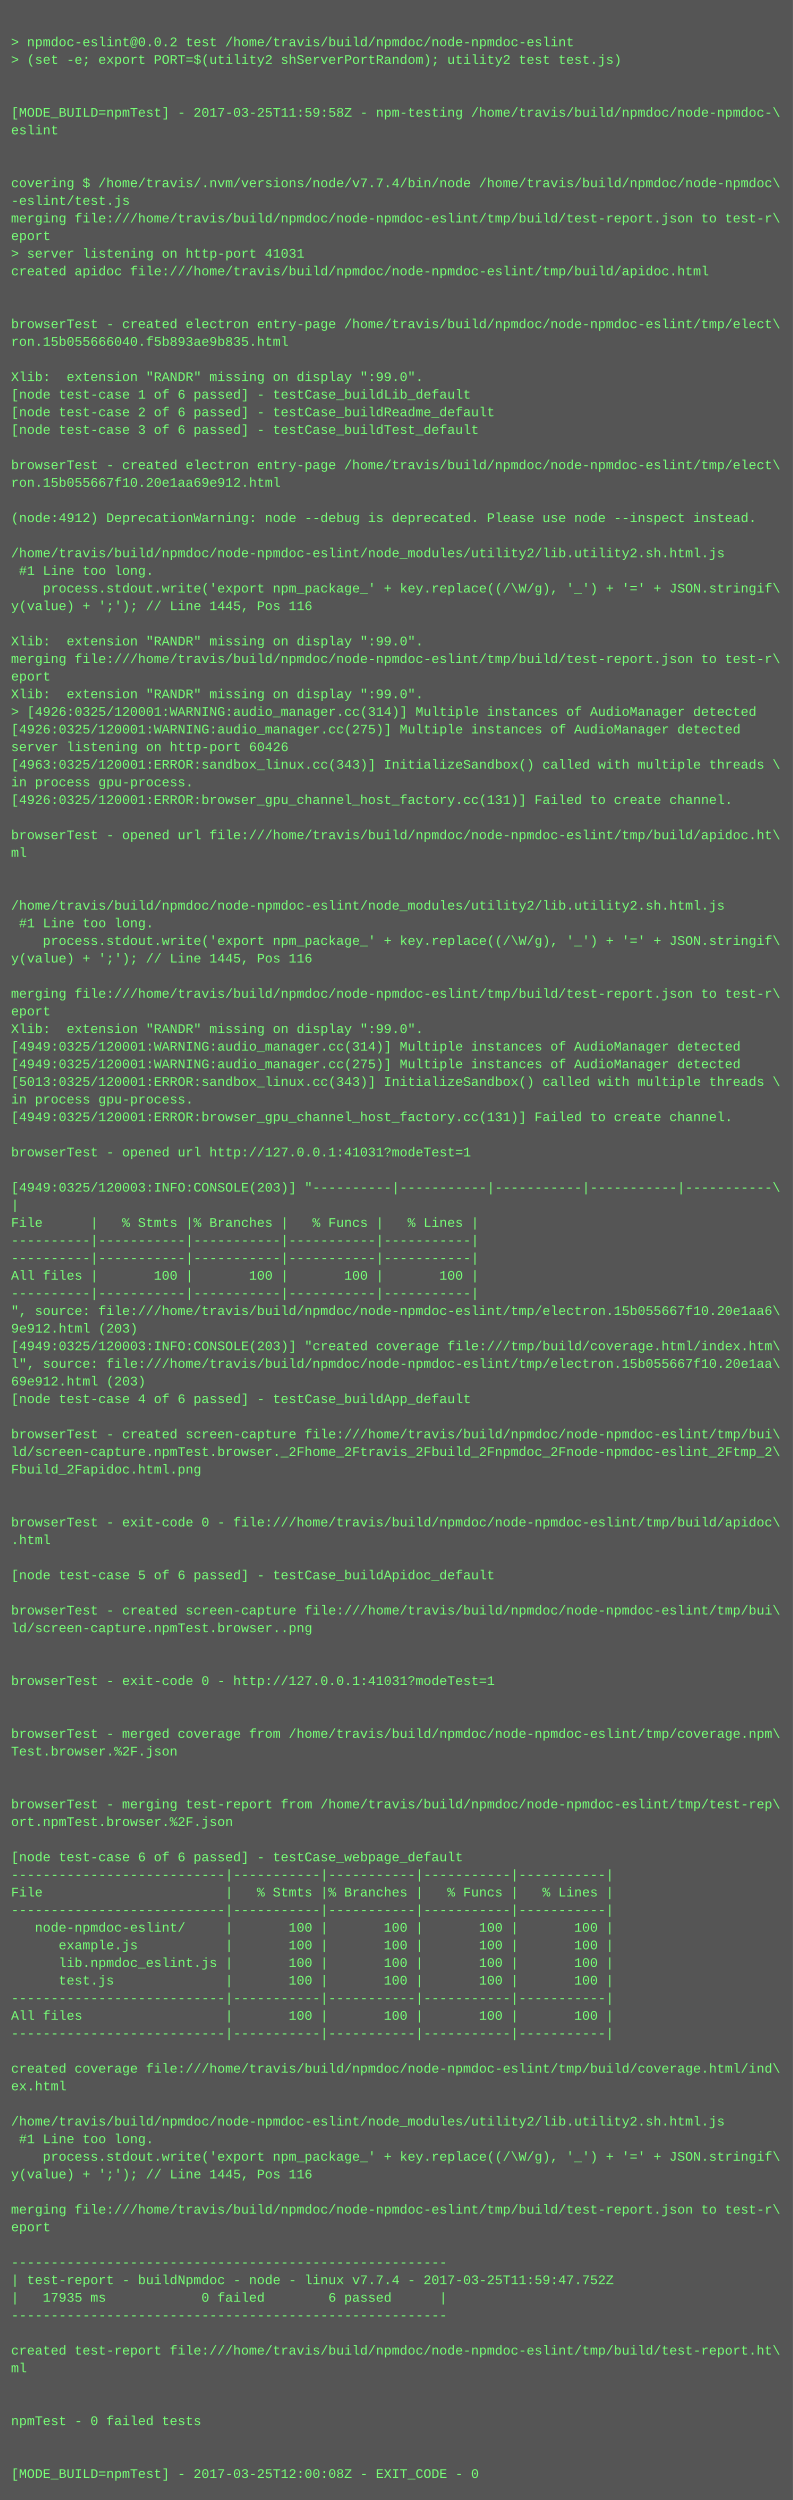
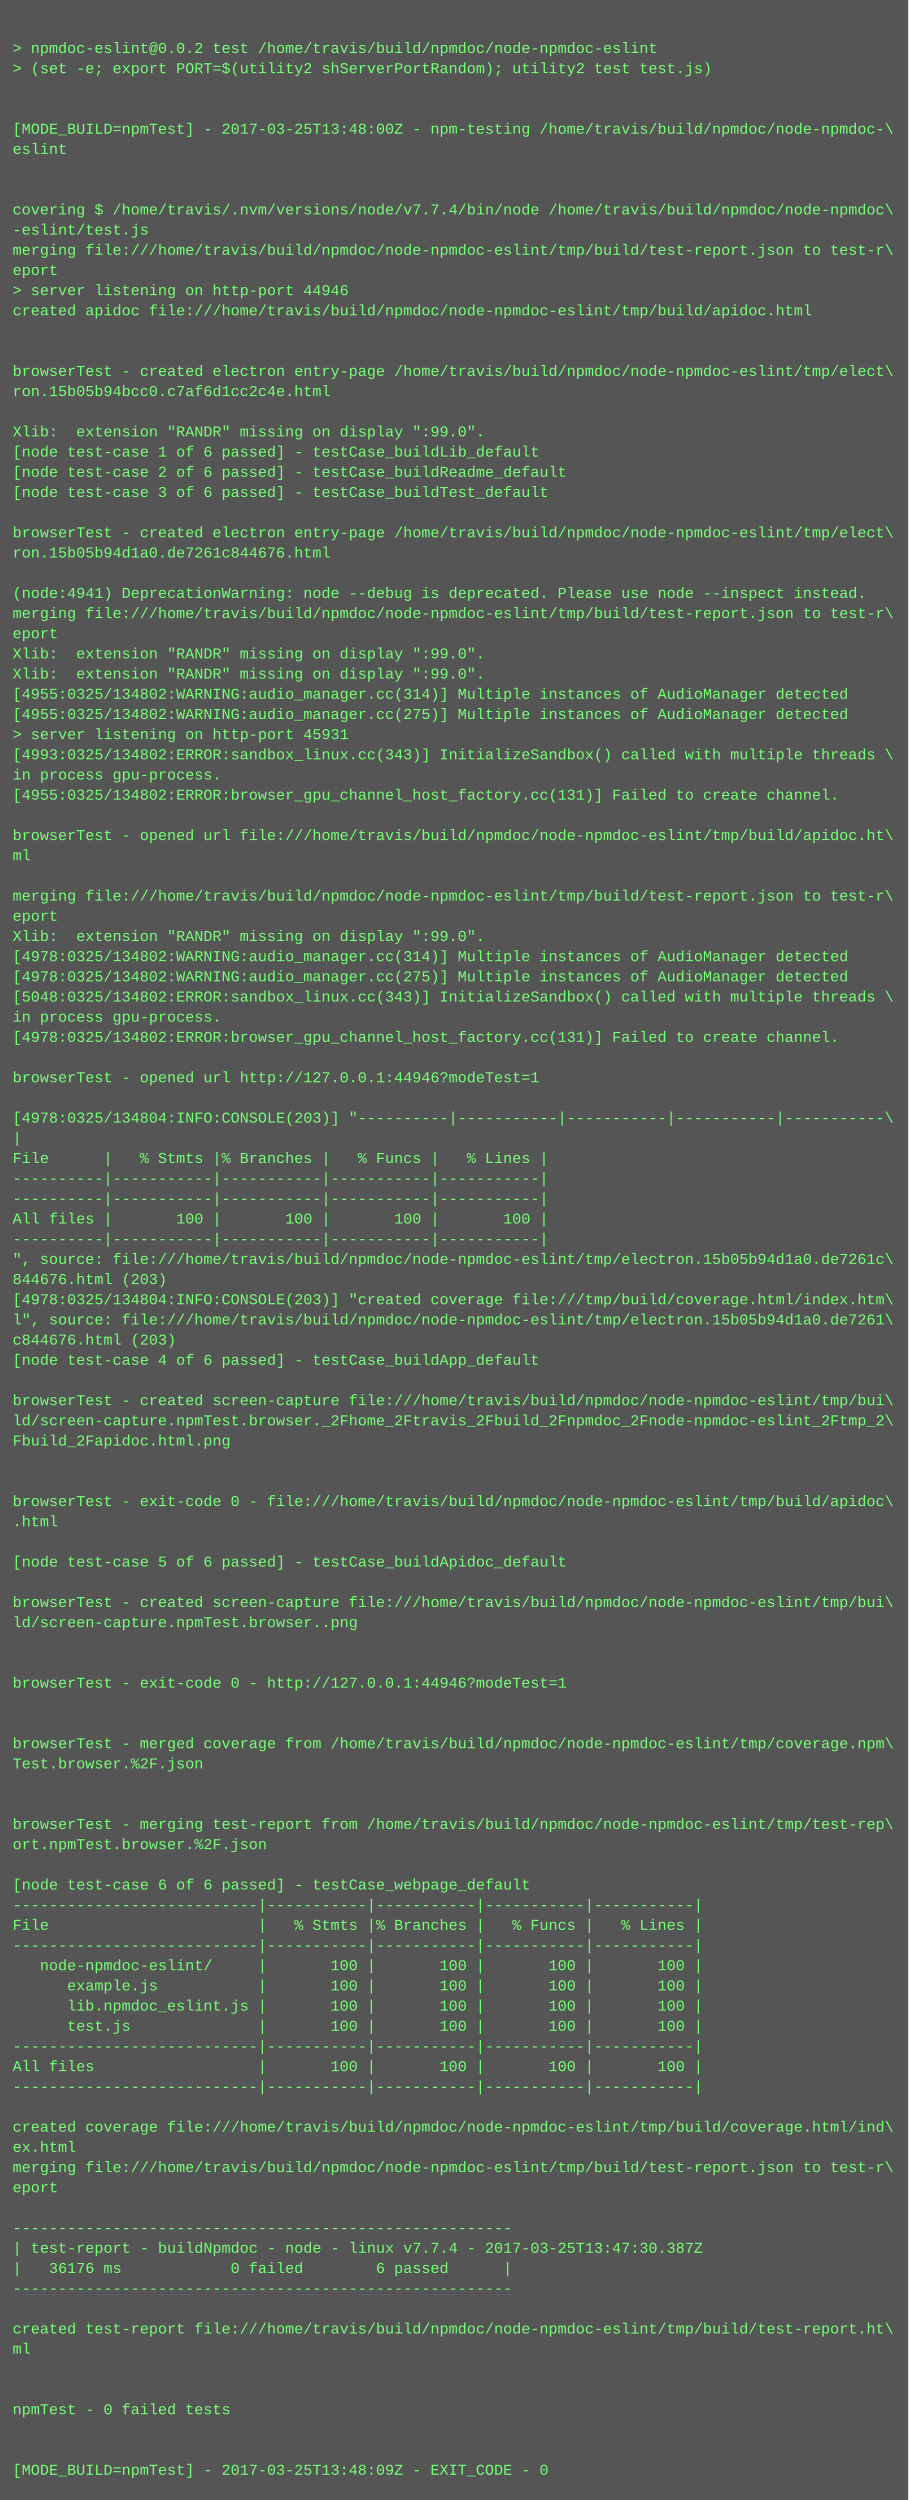
- <svg xmlns="http://www.w3.org/2000/svg" height="2270" width="720">
-   <rect height="2270" fill="#555" width="720" />
+ <svg xmlns="http://www.w3.org/2000/svg" height="1982" width="720">
+   <rect height="1982" fill="#555" width="720" />
  <text fill="#7f7" font-family="Courier New" font-size="12" xml:space="preserve">
    <tspan x="10" y="26" />
    <tspan x="10" y="42">&gt; npmdoc-eslint@0.0.2 test /home/travis/build/npmdoc/node-npmdoc-eslint</tspan>
    <tspan x="10" y="58">&gt; (set -e; export PORT=$(utility2 shServerPortRandom); utility2 test test.js)</tspan>
    <tspan x="10" y="74" />
    <tspan x="10" y="90" />
-     <tspan x="10" y="106">[MODE_BUILD=npmTest] - 2017-03-25T11:59:58Z - npm-testing /home/travis/build/npmdoc/node-npmdoc-\</tspan>
+     <tspan x="10" y="106">[MODE_BUILD=npmTest] - 2017-03-25T13:48:00Z - npm-testing /home/travis/build/npmdoc/node-npmdoc-\</tspan>
    <tspan x="10" y="122">eslint</tspan>
    <tspan x="10" y="138" />
    <tspan x="10" y="154" />
    <tspan x="10" y="170">covering $ /home/travis/.nvm/versions/node/v7.7.4/bin/node /home/travis/build/npmdoc/node-npmdoc\</tspan>
    <tspan x="10" y="186">-eslint/test.js</tspan>
    <tspan x="10" y="202">merging file:///home/travis/build/npmdoc/node-npmdoc-eslint/tmp/build/test-report.json to test-r\</tspan>
    <tspan x="10" y="218">eport</tspan>
-     <tspan x="10" y="234">&gt; server listening on http-port 41031</tspan>
+     <tspan x="10" y="234">&gt; server listening on http-port 44946</tspan>
    <tspan x="10" y="250">created apidoc file:///home/travis/build/npmdoc/node-npmdoc-eslint/tmp/build/apidoc.html</tspan>
    <tspan x="10" y="266" />
    <tspan x="10" y="282" />
    <tspan x="10" y="298">browserTest - created electron entry-page /home/travis/build/npmdoc/node-npmdoc-eslint/tmp/elect\</tspan>
-     <tspan x="10" y="314">ron.15b055666040.f5b893ae9b835.html</tspan>
+     <tspan x="10" y="314">ron.15b05b94bcc0.c7af6d1cc2c4e.html</tspan>
    <tspan x="10" y="330" />
    <tspan x="10" y="346">Xlib:  extension "RANDR" missing on display ":99.0".</tspan>
    <tspan x="10" y="362">[node test-case 1 of 6 passed] - testCase_buildLib_default</tspan>
    <tspan x="10" y="378">[node test-case 2 of 6 passed] - testCase_buildReadme_default</tspan>
    <tspan x="10" y="394">[node test-case 3 of 6 passed] - testCase_buildTest_default</tspan>
    <tspan x="10" y="410" />
    <tspan x="10" y="426">browserTest - created electron entry-page /home/travis/build/npmdoc/node-npmdoc-eslint/tmp/elect\</tspan>
-     <tspan x="10" y="442">ron.15b055667f10.20e1aa69e912.html</tspan>
+     <tspan x="10" y="442">ron.15b05b94d1a0.de7261c844676.html</tspan>
    <tspan x="10" y="458" />
-     <tspan x="10" y="474">(node:4912) DeprecationWarning: node --debug is deprecated. Please use node --inspect instead.</tspan>
-     <tspan x="10" y="490" />
-     <tspan x="10" y="506">/home/travis/build/npmdoc/node-npmdoc-eslint/node_modules/utility2/lib.utility2.sh.html.js</tspan>
-     <tspan x="10" y="522"> #1 Line too long.</tspan>
-     <tspan x="10" y="538">    process.stdout.write('export npm_package_' + key.replace((/\W/g), '_') + '=' + JSON.stringif\</tspan>
-     <tspan x="10" y="554">y(value) + ';'); // Line 1445, Pos 116</tspan>
-     <tspan x="10" y="570" />
-     <tspan x="10" y="586">Xlib:  extension "RANDR" missing on display ":99.0".</tspan>
-     <tspan x="10" y="602">merging file:///home/travis/build/npmdoc/node-npmdoc-eslint/tmp/build/test-report.json to test-r\</tspan>
-     <tspan x="10" y="618">eport</tspan>
-     <tspan x="10" y="634">Xlib:  extension "RANDR" missing on display ":99.0".</tspan>
-     <tspan x="10" y="650">&gt; [4926:0325/120001:WARNING:audio_manager.cc(314)] Multiple instances of AudioManager detected</tspan>
-     <tspan x="10" y="666">[4926:0325/120001:WARNING:audio_manager.cc(275)] Multiple instances of AudioManager detected</tspan>
-     <tspan x="10" y="682">server listening on http-port 60426</tspan>
-     <tspan x="10" y="698">[4963:0325/120001:ERROR:sandbox_linux.cc(343)] InitializeSandbox() called with multiple threads \</tspan>
-     <tspan x="10" y="714">in process gpu-process. </tspan>
-     <tspan x="10" y="730">[4926:0325/120001:ERROR:browser_gpu_channel_host_factory.cc(131)] Failed to create channel.</tspan>
-     <tspan x="10" y="746" />
-     <tspan x="10" y="762">browserTest - opened url file:///home/travis/build/npmdoc/node-npmdoc-eslint/tmp/build/apidoc.ht\</tspan>
-     <tspan x="10" y="778">ml</tspan>
-     <tspan x="10" y="794" />
-     <tspan x="10" y="810" />
-     <tspan x="10" y="826">/home/travis/build/npmdoc/node-npmdoc-eslint/node_modules/utility2/lib.utility2.sh.html.js</tspan>
-     <tspan x="10" y="842"> #1 Line too long.</tspan>
-     <tspan x="10" y="858">    process.stdout.write('export npm_package_' + key.replace((/\W/g), '_') + '=' + JSON.stringif\</tspan>
-     <tspan x="10" y="874">y(value) + ';'); // Line 1445, Pos 116</tspan>
-     <tspan x="10" y="890" />
-     <tspan x="10" y="906">merging file:///home/travis/build/npmdoc/node-npmdoc-eslint/tmp/build/test-report.json to test-r\</tspan>
-     <tspan x="10" y="922">eport</tspan>
-     <tspan x="10" y="938">Xlib:  extension "RANDR" missing on display ":99.0".</tspan>
-     <tspan x="10" y="954">[4949:0325/120001:WARNING:audio_manager.cc(314)] Multiple instances of AudioManager detected</tspan>
-     <tspan x="10" y="970">[4949:0325/120001:WARNING:audio_manager.cc(275)] Multiple instances of AudioManager detected</tspan>
-     <tspan x="10" y="986">[5013:0325/120001:ERROR:sandbox_linux.cc(343)] InitializeSandbox() called with multiple threads \</tspan>
-     <tspan x="10" y="1002">in process gpu-process. </tspan>
-     <tspan x="10" y="1018">[4949:0325/120001:ERROR:browser_gpu_channel_host_factory.cc(131)] Failed to create channel.</tspan>
-     <tspan x="10" y="1034" />
-     <tspan x="10" y="1050">browserTest - opened url http://127.0.0.1:41031?modeTest=1</tspan>
-     <tspan x="10" y="1066" />
-     <tspan x="10" y="1082">[4949:0325/120003:INFO:CONSOLE(203)] "----------|-----------|-----------|-----------|-----------\</tspan>
-     <tspan x="10" y="1098">|</tspan>
-     <tspan x="10" y="1114">File      |   % Stmts |% Branches |   % Funcs |   % Lines |</tspan>
-     <tspan x="10" y="1130">----------|-----------|-----------|-----------|-----------|</tspan>
-     <tspan x="10" y="1146">----------|-----------|-----------|-----------|-----------|</tspan>
-     <tspan x="10" y="1162">All files |       100 |       100 |       100 |       100 |</tspan>
-     <tspan x="10" y="1178">----------|-----------|-----------|-----------|-----------|</tspan>
-     <tspan x="10" y="1194">", source: file:///home/travis/build/npmdoc/node-npmdoc-eslint/tmp/electron.15b055667f10.20e1aa6\</tspan>
-     <tspan x="10" y="1210">9e912.html (203)</tspan>
-     <tspan x="10" y="1226">[4949:0325/120003:INFO:CONSOLE(203)] "created coverage file:///tmp/build/coverage.html/index.htm\</tspan>
-     <tspan x="10" y="1242">l", source: file:///home/travis/build/npmdoc/node-npmdoc-eslint/tmp/electron.15b055667f10.20e1aa\</tspan>
-     <tspan x="10" y="1258">69e912.html (203)</tspan>
-     <tspan x="10" y="1274">[node test-case 4 of 6 passed] - testCase_buildApp_default</tspan>
-     <tspan x="10" y="1290" />
-     <tspan x="10" y="1306">browserTest - created screen-capture file:///home/travis/build/npmdoc/node-npmdoc-eslint/tmp/bui\</tspan>
-     <tspan x="10" y="1322">ld/screen-capture.npmTest.browser._2Fhome_2Ftravis_2Fbuild_2Fnpmdoc_2Fnode-npmdoc-eslint_2Ftmp_2\</tspan>
-     <tspan x="10" y="1338">Fbuild_2Fapidoc.html.png</tspan>
+     <tspan x="10" y="474">(node:4941) DeprecationWarning: node --debug is deprecated. Please use node --inspect instead.</tspan>
+     <tspan x="10" y="490">merging file:///home/travis/build/npmdoc/node-npmdoc-eslint/tmp/build/test-report.json to test-r\</tspan>
+     <tspan x="10" y="506">eport</tspan>
+     <tspan x="10" y="522">Xlib:  extension "RANDR" missing on display ":99.0".</tspan>
+     <tspan x="10" y="538">Xlib:  extension "RANDR" missing on display ":99.0".</tspan>
+     <tspan x="10" y="554">[4955:0325/134802:WARNING:audio_manager.cc(314)] Multiple instances of AudioManager detected</tspan>
+     <tspan x="10" y="570">[4955:0325/134802:WARNING:audio_manager.cc(275)] Multiple instances of AudioManager detected</tspan>
+     <tspan x="10" y="586">&gt; server listening on http-port 45931</tspan>
+     <tspan x="10" y="602">[4993:0325/134802:ERROR:sandbox_linux.cc(343)] InitializeSandbox() called with multiple threads \</tspan>
+     <tspan x="10" y="618">in process gpu-process. </tspan>
+     <tspan x="10" y="634">[4955:0325/134802:ERROR:browser_gpu_channel_host_factory.cc(131)] Failed to create channel.</tspan>
+     <tspan x="10" y="650" />
+     <tspan x="10" y="666">browserTest - opened url file:///home/travis/build/npmdoc/node-npmdoc-eslint/tmp/build/apidoc.ht\</tspan>
+     <tspan x="10" y="682">ml</tspan>
+     <tspan x="10" y="698" />
+     <tspan x="10" y="714">merging file:///home/travis/build/npmdoc/node-npmdoc-eslint/tmp/build/test-report.json to test-r\</tspan>
+     <tspan x="10" y="730">eport</tspan>
+     <tspan x="10" y="746">Xlib:  extension "RANDR" missing on display ":99.0".</tspan>
+     <tspan x="10" y="762">[4978:0325/134802:WARNING:audio_manager.cc(314)] Multiple instances of AudioManager detected</tspan>
+     <tspan x="10" y="778">[4978:0325/134802:WARNING:audio_manager.cc(275)] Multiple instances of AudioManager detected</tspan>
+     <tspan x="10" y="794">[5048:0325/134802:ERROR:sandbox_linux.cc(343)] InitializeSandbox() called with multiple threads \</tspan>
+     <tspan x="10" y="810">in process gpu-process. </tspan>
+     <tspan x="10" y="826">[4978:0325/134802:ERROR:browser_gpu_channel_host_factory.cc(131)] Failed to create channel.</tspan>
+     <tspan x="10" y="842" />
+     <tspan x="10" y="858">browserTest - opened url http://127.0.0.1:44946?modeTest=1</tspan>
+     <tspan x="10" y="874" />
+     <tspan x="10" y="890">[4978:0325/134804:INFO:CONSOLE(203)] "----------|-----------|-----------|-----------|-----------\</tspan>
+     <tspan x="10" y="906">|</tspan>
+     <tspan x="10" y="922">File      |   % Stmts |% Branches |   % Funcs |   % Lines |</tspan>
+     <tspan x="10" y="938">----------|-----------|-----------|-----------|-----------|</tspan>
+     <tspan x="10" y="954">----------|-----------|-----------|-----------|-----------|</tspan>
+     <tspan x="10" y="970">All files |       100 |       100 |       100 |       100 |</tspan>
+     <tspan x="10" y="986">----------|-----------|-----------|-----------|-----------|</tspan>
+     <tspan x="10" y="1002">", source: file:///home/travis/build/npmdoc/node-npmdoc-eslint/tmp/electron.15b05b94d1a0.de7261c\</tspan>
+     <tspan x="10" y="1018">844676.html (203)</tspan>
+     <tspan x="10" y="1034">[4978:0325/134804:INFO:CONSOLE(203)] "created coverage file:///tmp/build/coverage.html/index.htm\</tspan>
+     <tspan x="10" y="1050">l", source: file:///home/travis/build/npmdoc/node-npmdoc-eslint/tmp/electron.15b05b94d1a0.de7261\</tspan>
+     <tspan x="10" y="1066">c844676.html (203)</tspan>
+     <tspan x="10" y="1082">[node test-case 4 of 6 passed] - testCase_buildApp_default</tspan>
+     <tspan x="10" y="1098" />
+     <tspan x="10" y="1114">browserTest - created screen-capture file:///home/travis/build/npmdoc/node-npmdoc-eslint/tmp/bui\</tspan>
+     <tspan x="10" y="1130">ld/screen-capture.npmTest.browser._2Fhome_2Ftravis_2Fbuild_2Fnpmdoc_2Fnode-npmdoc-eslint_2Ftmp_2\</tspan>
+     <tspan x="10" y="1146">Fbuild_2Fapidoc.html.png</tspan>
+     <tspan x="10" y="1162" />
+     <tspan x="10" y="1178" />
+     <tspan x="10" y="1194">browserTest - exit-code 0 - file:///home/travis/build/npmdoc/node-npmdoc-eslint/tmp/build/apidoc\</tspan>
+     <tspan x="10" y="1210">.html</tspan>
+     <tspan x="10" y="1226" />
+     <tspan x="10" y="1242">[node test-case 5 of 6 passed] - testCase_buildApidoc_default</tspan>
+     <tspan x="10" y="1258" />
+     <tspan x="10" y="1274">browserTest - created screen-capture file:///home/travis/build/npmdoc/node-npmdoc-eslint/tmp/bui\</tspan>
+     <tspan x="10" y="1290">ld/screen-capture.npmTest.browser..png</tspan>
+     <tspan x="10" y="1306" />
+     <tspan x="10" y="1322" />
+     <tspan x="10" y="1338">browserTest - exit-code 0 - http://127.0.0.1:44946?modeTest=1</tspan>
    <tspan x="10" y="1354" />
    <tspan x="10" y="1370" />
-     <tspan x="10" y="1386">browserTest - exit-code 0 - file:///home/travis/build/npmdoc/node-npmdoc-eslint/tmp/build/apidoc\</tspan>
-     <tspan x="10" y="1402">.html</tspan>
+     <tspan x="10" y="1386">browserTest - merged coverage from /home/travis/build/npmdoc/node-npmdoc-eslint/tmp/coverage.npm\</tspan>
+     <tspan x="10" y="1402">Test.browser.%2F.json</tspan>
    <tspan x="10" y="1418" />
-     <tspan x="10" y="1434">[node test-case 5 of 6 passed] - testCase_buildApidoc_default</tspan>
-     <tspan x="10" y="1450" />
-     <tspan x="10" y="1466">browserTest - created screen-capture file:///home/travis/build/npmdoc/node-npmdoc-eslint/tmp/bui\</tspan>
-     <tspan x="10" y="1482">ld/screen-capture.npmTest.browser..png</tspan>
-     <tspan x="10" y="1498" />
-     <tspan x="10" y="1514" />
-     <tspan x="10" y="1530">browserTest - exit-code 0 - http://127.0.0.1:41031?modeTest=1</tspan>
-     <tspan x="10" y="1546" />
-     <tspan x="10" y="1562" />
-     <tspan x="10" y="1578">browserTest - merged coverage from /home/travis/build/npmdoc/node-npmdoc-eslint/tmp/coverage.npm\</tspan>
-     <tspan x="10" y="1594">Test.browser.%2F.json</tspan>
-     <tspan x="10" y="1610" />
-     <tspan x="10" y="1626" />
-     <tspan x="10" y="1642">browserTest - merging test-report from /home/travis/build/npmdoc/node-npmdoc-eslint/tmp/test-rep\</tspan>
-     <tspan x="10" y="1658">ort.npmTest.browser.%2F.json</tspan>
+     <tspan x="10" y="1434" />
+     <tspan x="10" y="1450">browserTest - merging test-report from /home/travis/build/npmdoc/node-npmdoc-eslint/tmp/test-rep\</tspan>
+     <tspan x="10" y="1466">ort.npmTest.browser.%2F.json</tspan>
+     <tspan x="10" y="1482" />
+     <tspan x="10" y="1498">[node test-case 6 of 6 passed] - testCase_webpage_default</tspan>
+     <tspan x="10" y="1514">---------------------------|-----------|-----------|-----------|-----------|</tspan>
+     <tspan x="10" y="1530">File                       |   % Stmts |% Branches |   % Funcs |   % Lines |</tspan>
+     <tspan x="10" y="1546">---------------------------|-----------|-----------|-----------|-----------|</tspan>
+     <tspan x="10" y="1562">   node-npmdoc-eslint/     |       100 |       100 |       100 |       100 |</tspan>
+     <tspan x="10" y="1578">      example.js           |       100 |       100 |       100 |       100 |</tspan>
+     <tspan x="10" y="1594">      lib.npmdoc_eslint.js |       100 |       100 |       100 |       100 |</tspan>
+     <tspan x="10" y="1610">      test.js              |       100 |       100 |       100 |       100 |</tspan>
+     <tspan x="10" y="1626">---------------------------|-----------|-----------|-----------|-----------|</tspan>
+     <tspan x="10" y="1642">All files                  |       100 |       100 |       100 |       100 |</tspan>
+     <tspan x="10" y="1658">---------------------------|-----------|-----------|-----------|-----------|</tspan>
    <tspan x="10" y="1674" />
-     <tspan x="10" y="1690">[node test-case 6 of 6 passed] - testCase_webpage_default</tspan>
-     <tspan x="10" y="1706">---------------------------|-----------|-----------|-----------|-----------|</tspan>
-     <tspan x="10" y="1722">File                       |   % Stmts |% Branches |   % Funcs |   % Lines |</tspan>
-     <tspan x="10" y="1738">---------------------------|-----------|-----------|-----------|-----------|</tspan>
-     <tspan x="10" y="1754">   node-npmdoc-eslint/     |       100 |       100 |       100 |       100 |</tspan>
-     <tspan x="10" y="1770">      example.js           |       100 |       100 |       100 |       100 |</tspan>
-     <tspan x="10" y="1786">      lib.npmdoc_eslint.js |       100 |       100 |       100 |       100 |</tspan>
-     <tspan x="10" y="1802">      test.js              |       100 |       100 |       100 |       100 |</tspan>
-     <tspan x="10" y="1818">---------------------------|-----------|-----------|-----------|-----------|</tspan>
-     <tspan x="10" y="1834">All files                  |       100 |       100 |       100 |       100 |</tspan>
-     <tspan x="10" y="1850">---------------------------|-----------|-----------|-----------|-----------|</tspan>
-     <tspan x="10" y="1866" />
-     <tspan x="10" y="1882">created coverage file:///home/travis/build/npmdoc/node-npmdoc-eslint/tmp/build/coverage.html/ind\</tspan>
-     <tspan x="10" y="1898">ex.html</tspan>
-     <tspan x="10" y="1914" />
-     <tspan x="10" y="1930">/home/travis/build/npmdoc/node-npmdoc-eslint/node_modules/utility2/lib.utility2.sh.html.js</tspan>
-     <tspan x="10" y="1946"> #1 Line too long.</tspan>
-     <tspan x="10" y="1962">    process.stdout.write('export npm_package_' + key.replace((/\W/g), '_') + '=' + JSON.stringif\</tspan>
-     <tspan x="10" y="1978">y(value) + ';'); // Line 1445, Pos 116</tspan>
-     <tspan x="10" y="1994" />
-     <tspan x="10" y="2010">merging file:///home/travis/build/npmdoc/node-npmdoc-eslint/tmp/build/test-report.json to test-r\</tspan>
-     <tspan x="10" y="2026">eport</tspan>
-     <tspan x="10" y="2042" />
-     <tspan x="10" y="2058">-------------------------------------------------------</tspan>
-     <tspan x="10" y="2074">| test-report - buildNpmdoc - node - linux v7.7.4 - 2017-03-25T11:59:47.752Z</tspan>
-     <tspan x="10" y="2090">|   17935 ms            0 failed        6 passed      |</tspan>
-     <tspan x="10" y="2106">-------------------------------------------------------</tspan>
-     <tspan x="10" y="2122" />
-     <tspan x="10" y="2138">created test-report file:///home/travis/build/npmdoc/node-npmdoc-eslint/tmp/build/test-report.ht\</tspan>
-     <tspan x="10" y="2154">ml</tspan>
-     <tspan x="10" y="2170" />
-     <tspan x="10" y="2186" />
-     <tspan x="10" y="2202">npmTest - 0 failed tests</tspan>
-     <tspan x="10" y="2218" />
-     <tspan x="10" y="2234" />
-     <tspan x="10" y="2250">[MODE_BUILD=npmTest] - 2017-03-25T12:00:08Z - EXIT_CODE - 0</tspan>
+     <tspan x="10" y="1690">created coverage file:///home/travis/build/npmdoc/node-npmdoc-eslint/tmp/build/coverage.html/ind\</tspan>
+     <tspan x="10" y="1706">ex.html</tspan>
+     <tspan x="10" y="1722">merging file:///home/travis/build/npmdoc/node-npmdoc-eslint/tmp/build/test-report.json to test-r\</tspan>
+     <tspan x="10" y="1738">eport</tspan>
+     <tspan x="10" y="1754" />
+     <tspan x="10" y="1770">-------------------------------------------------------</tspan>
+     <tspan x="10" y="1786">| test-report - buildNpmdoc - node - linux v7.7.4 - 2017-03-25T13:47:30.387Z</tspan>
+     <tspan x="10" y="1802">|   36176 ms            0 failed        6 passed      |</tspan>
+     <tspan x="10" y="1818">-------------------------------------------------------</tspan>
+     <tspan x="10" y="1834" />
+     <tspan x="10" y="1850">created test-report file:///home/travis/build/npmdoc/node-npmdoc-eslint/tmp/build/test-report.ht\</tspan>
+     <tspan x="10" y="1866">ml</tspan>
+     <tspan x="10" y="1882" />
+     <tspan x="10" y="1898" />
+     <tspan x="10" y="1914">npmTest - 0 failed tests</tspan>
+     <tspan x="10" y="1930" />
+     <tspan x="10" y="1946" />
+     <tspan x="10" y="1962">[MODE_BUILD=npmTest] - 2017-03-25T13:48:09Z - EXIT_CODE - 0</tspan>
  </text>
</svg>
